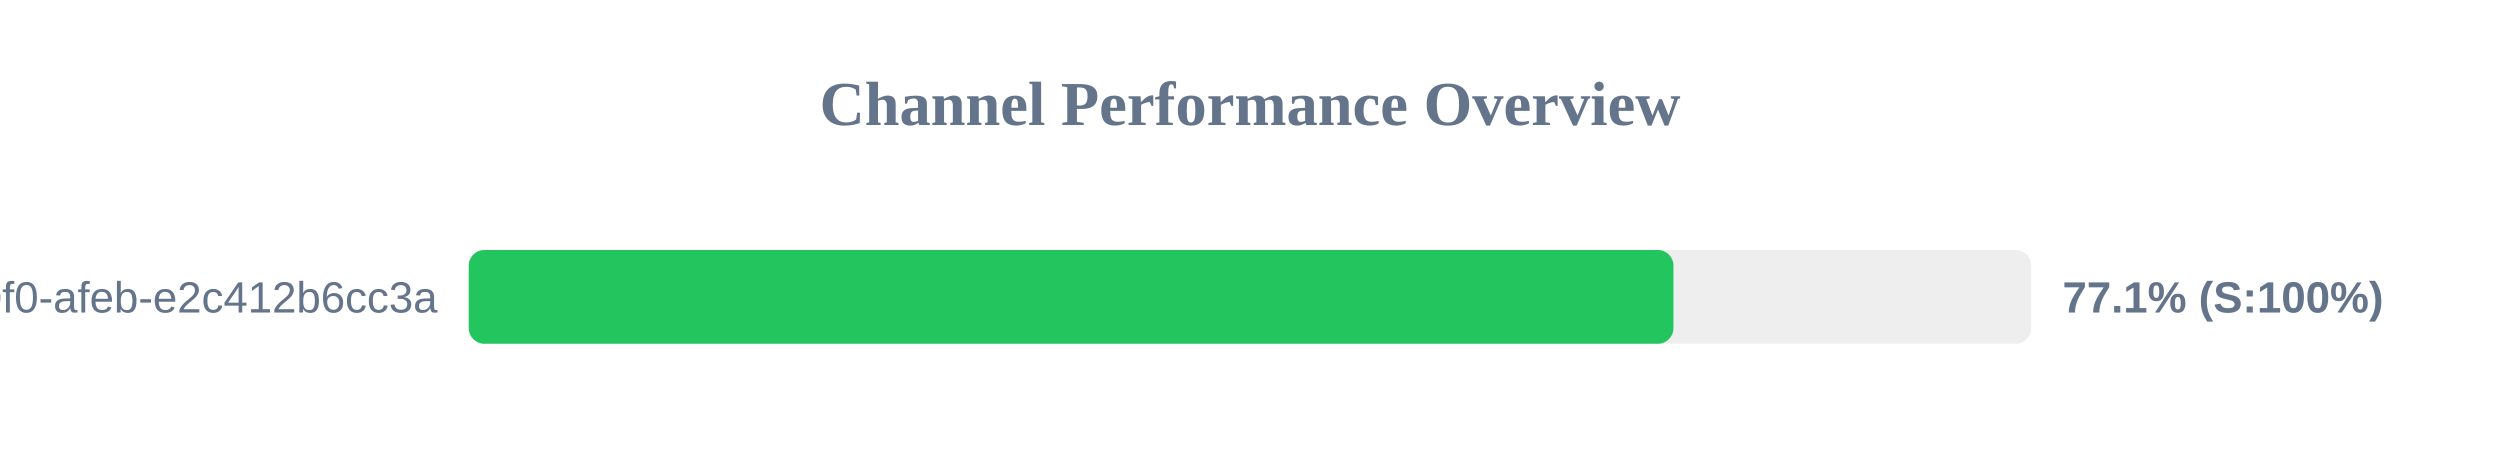
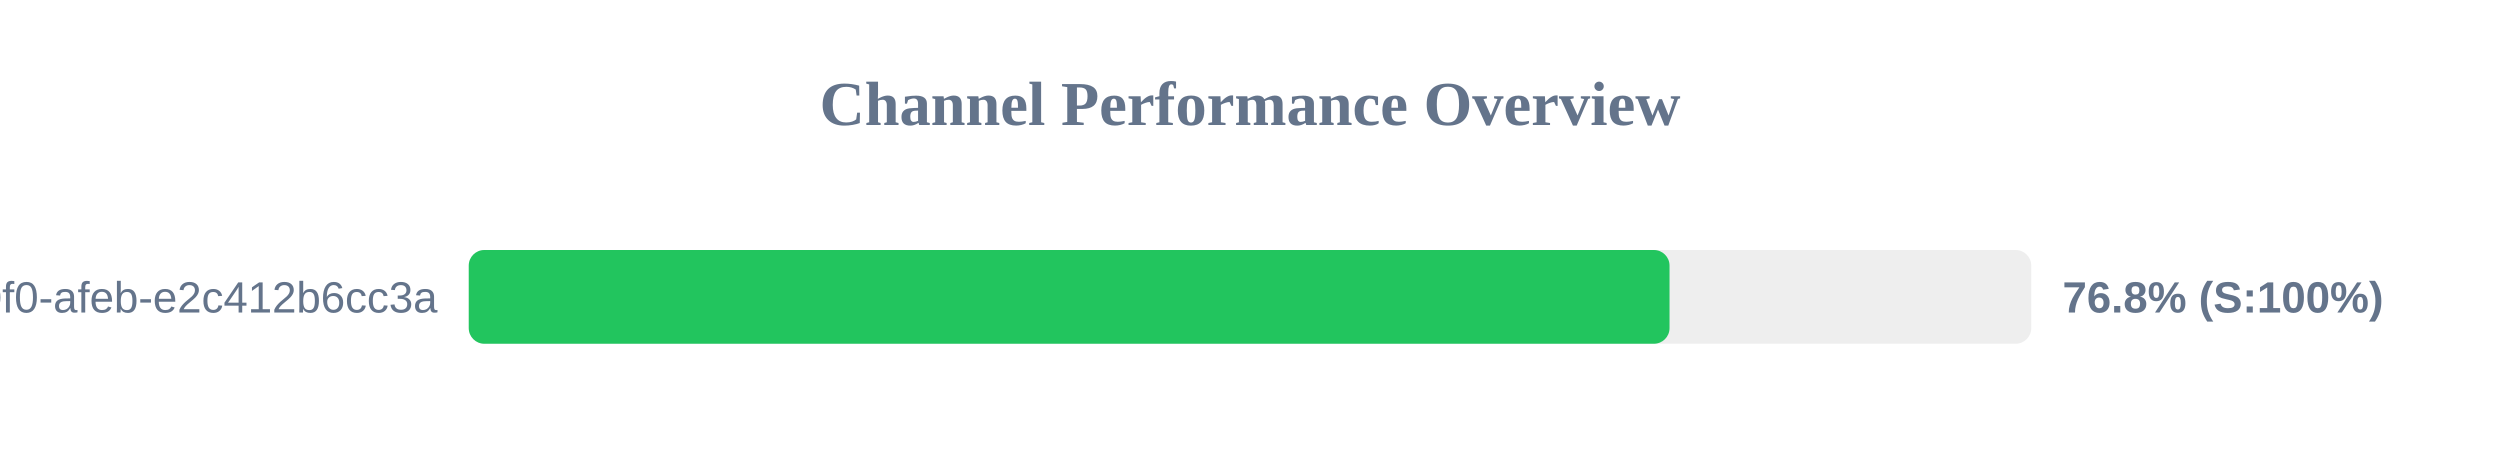
<svg xmlns="http://www.w3.org/2000/svg" width="800" height="150" version="1.1">
  <style>
        .row { font: 14px Arial; fill: #64748b; }
        .score { font: bold 14px Arial; fill: #64748b; }
    </style>
  <text x="400" y="40" text-anchor="middle" font-size="20px" font-weight="bold" fill="#64748b">Channel Performance Overview</text>
  <rect x="150" y="80" width="500" height="30" fill="#eee" rx="5" />
-   <rect x="150" y="80" width="385.5" height="30" fill="#22c55e" rx="5" />
+   <rect x="150" y="80" width="384.25" height="30" fill="#22c55e" rx="5" />
  <text x="140" y="100" text-anchor="end" class="row">?uuid=c6e02cd8-ce11-40f0-afeb-e2c412b6cc3a</text>
-   <text x="660" y="100" text-anchor="start" class="score">77.1% (S:100%)</text>
+   <text x="660" y="100" text-anchor="start" class="score">76.8% (S:100%)</text>
</svg>
